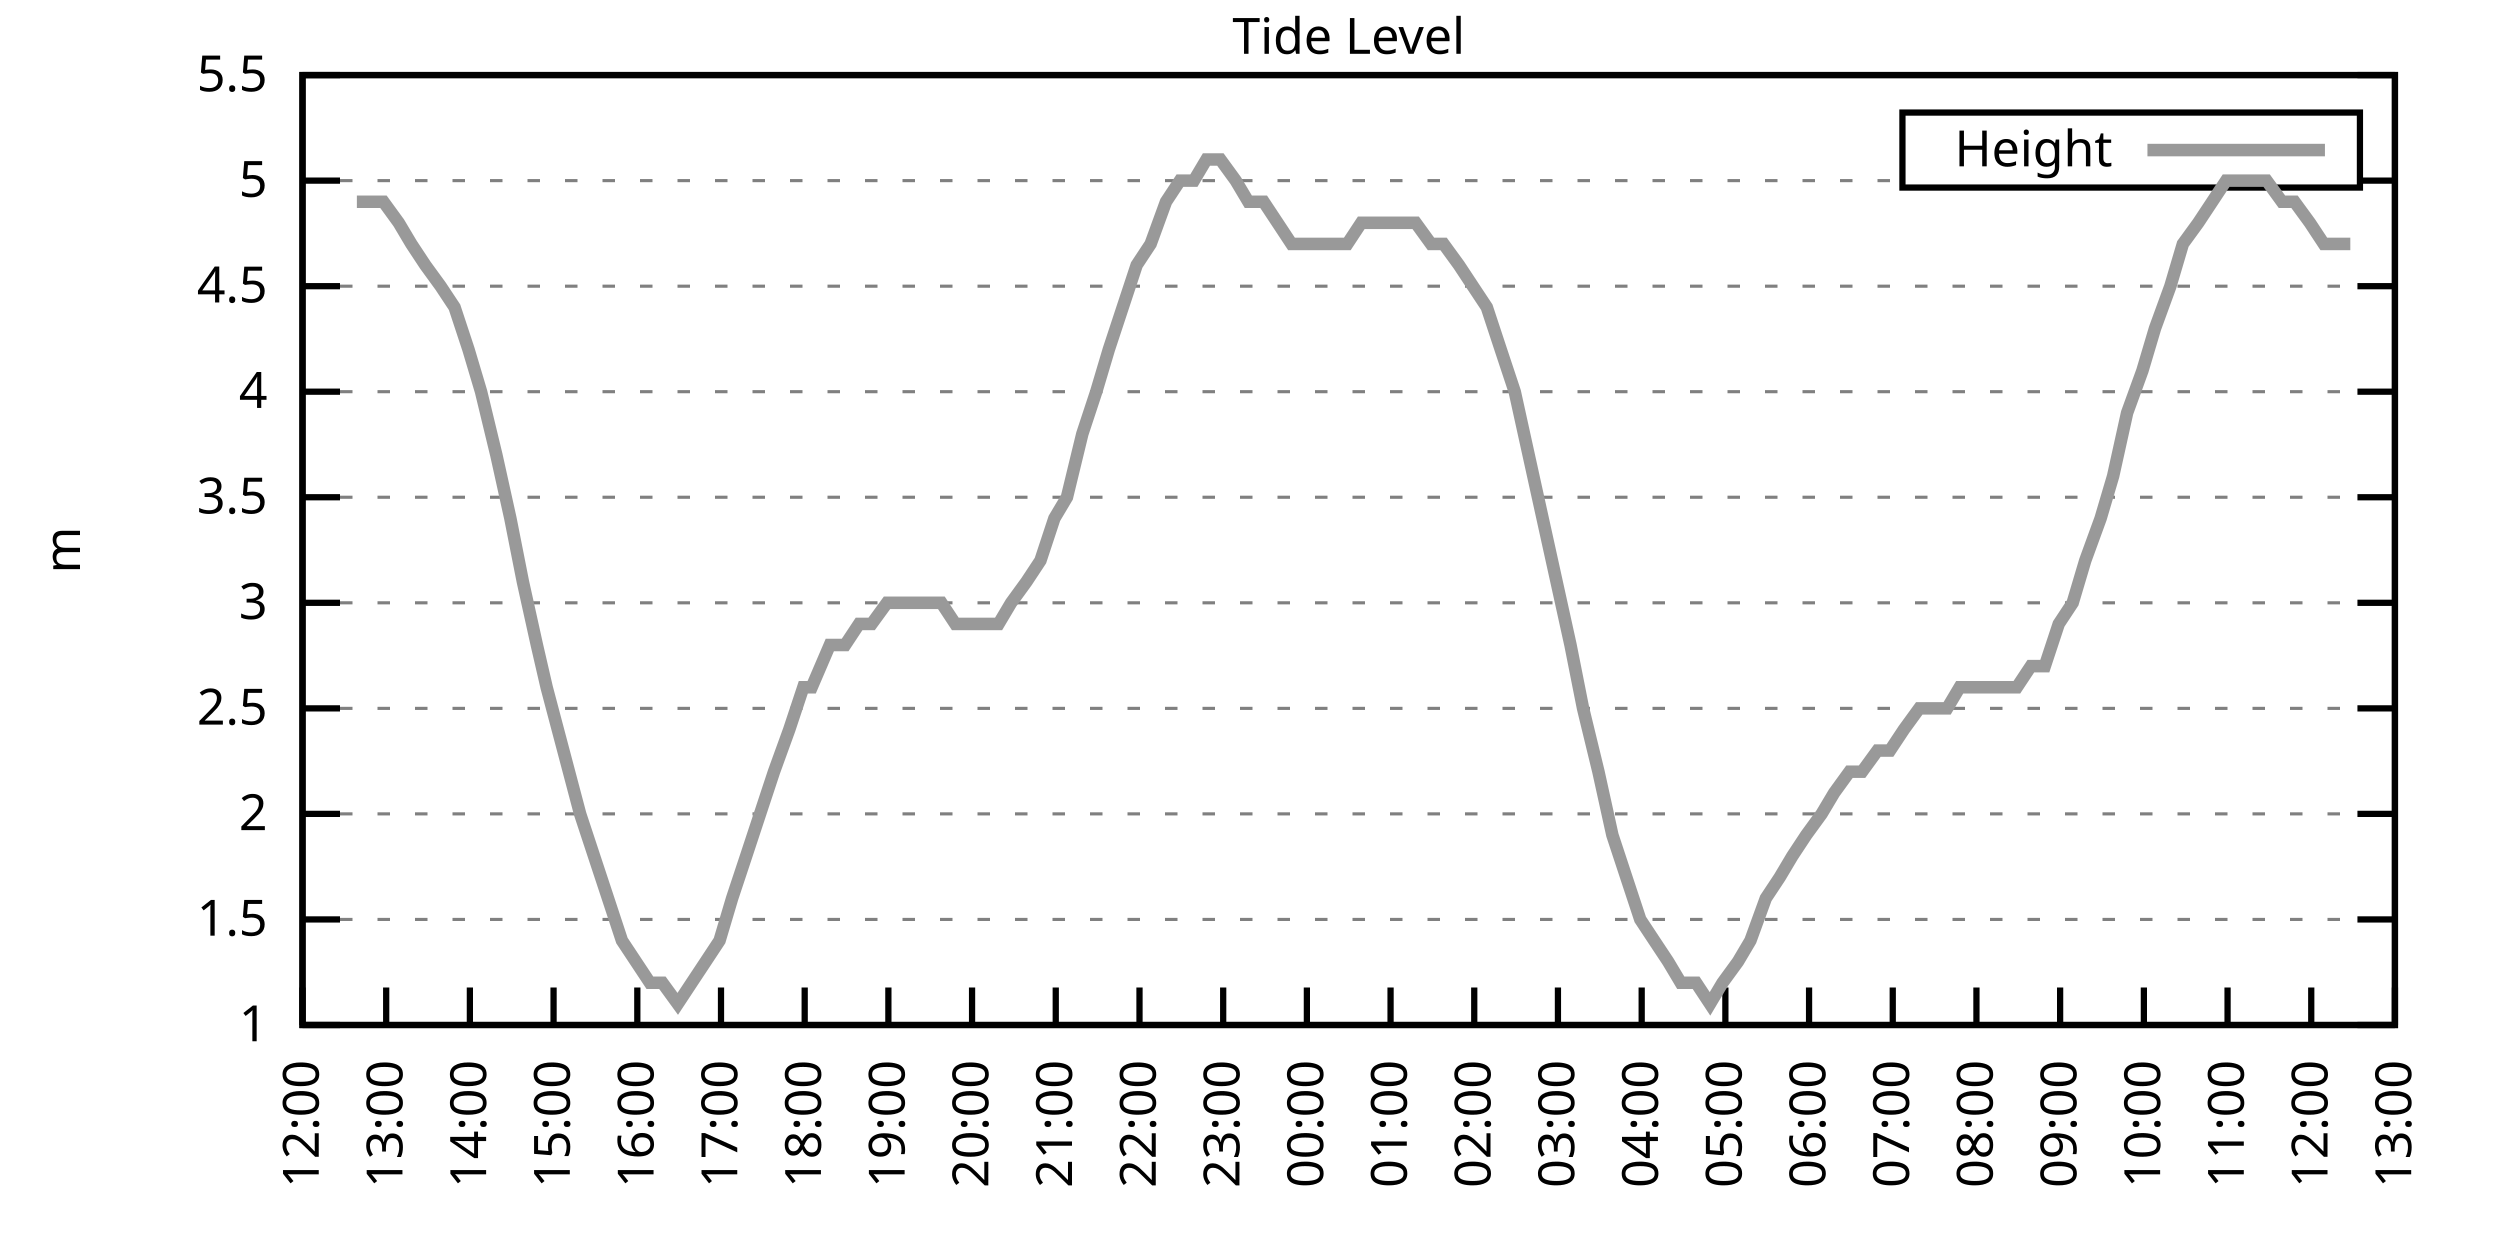
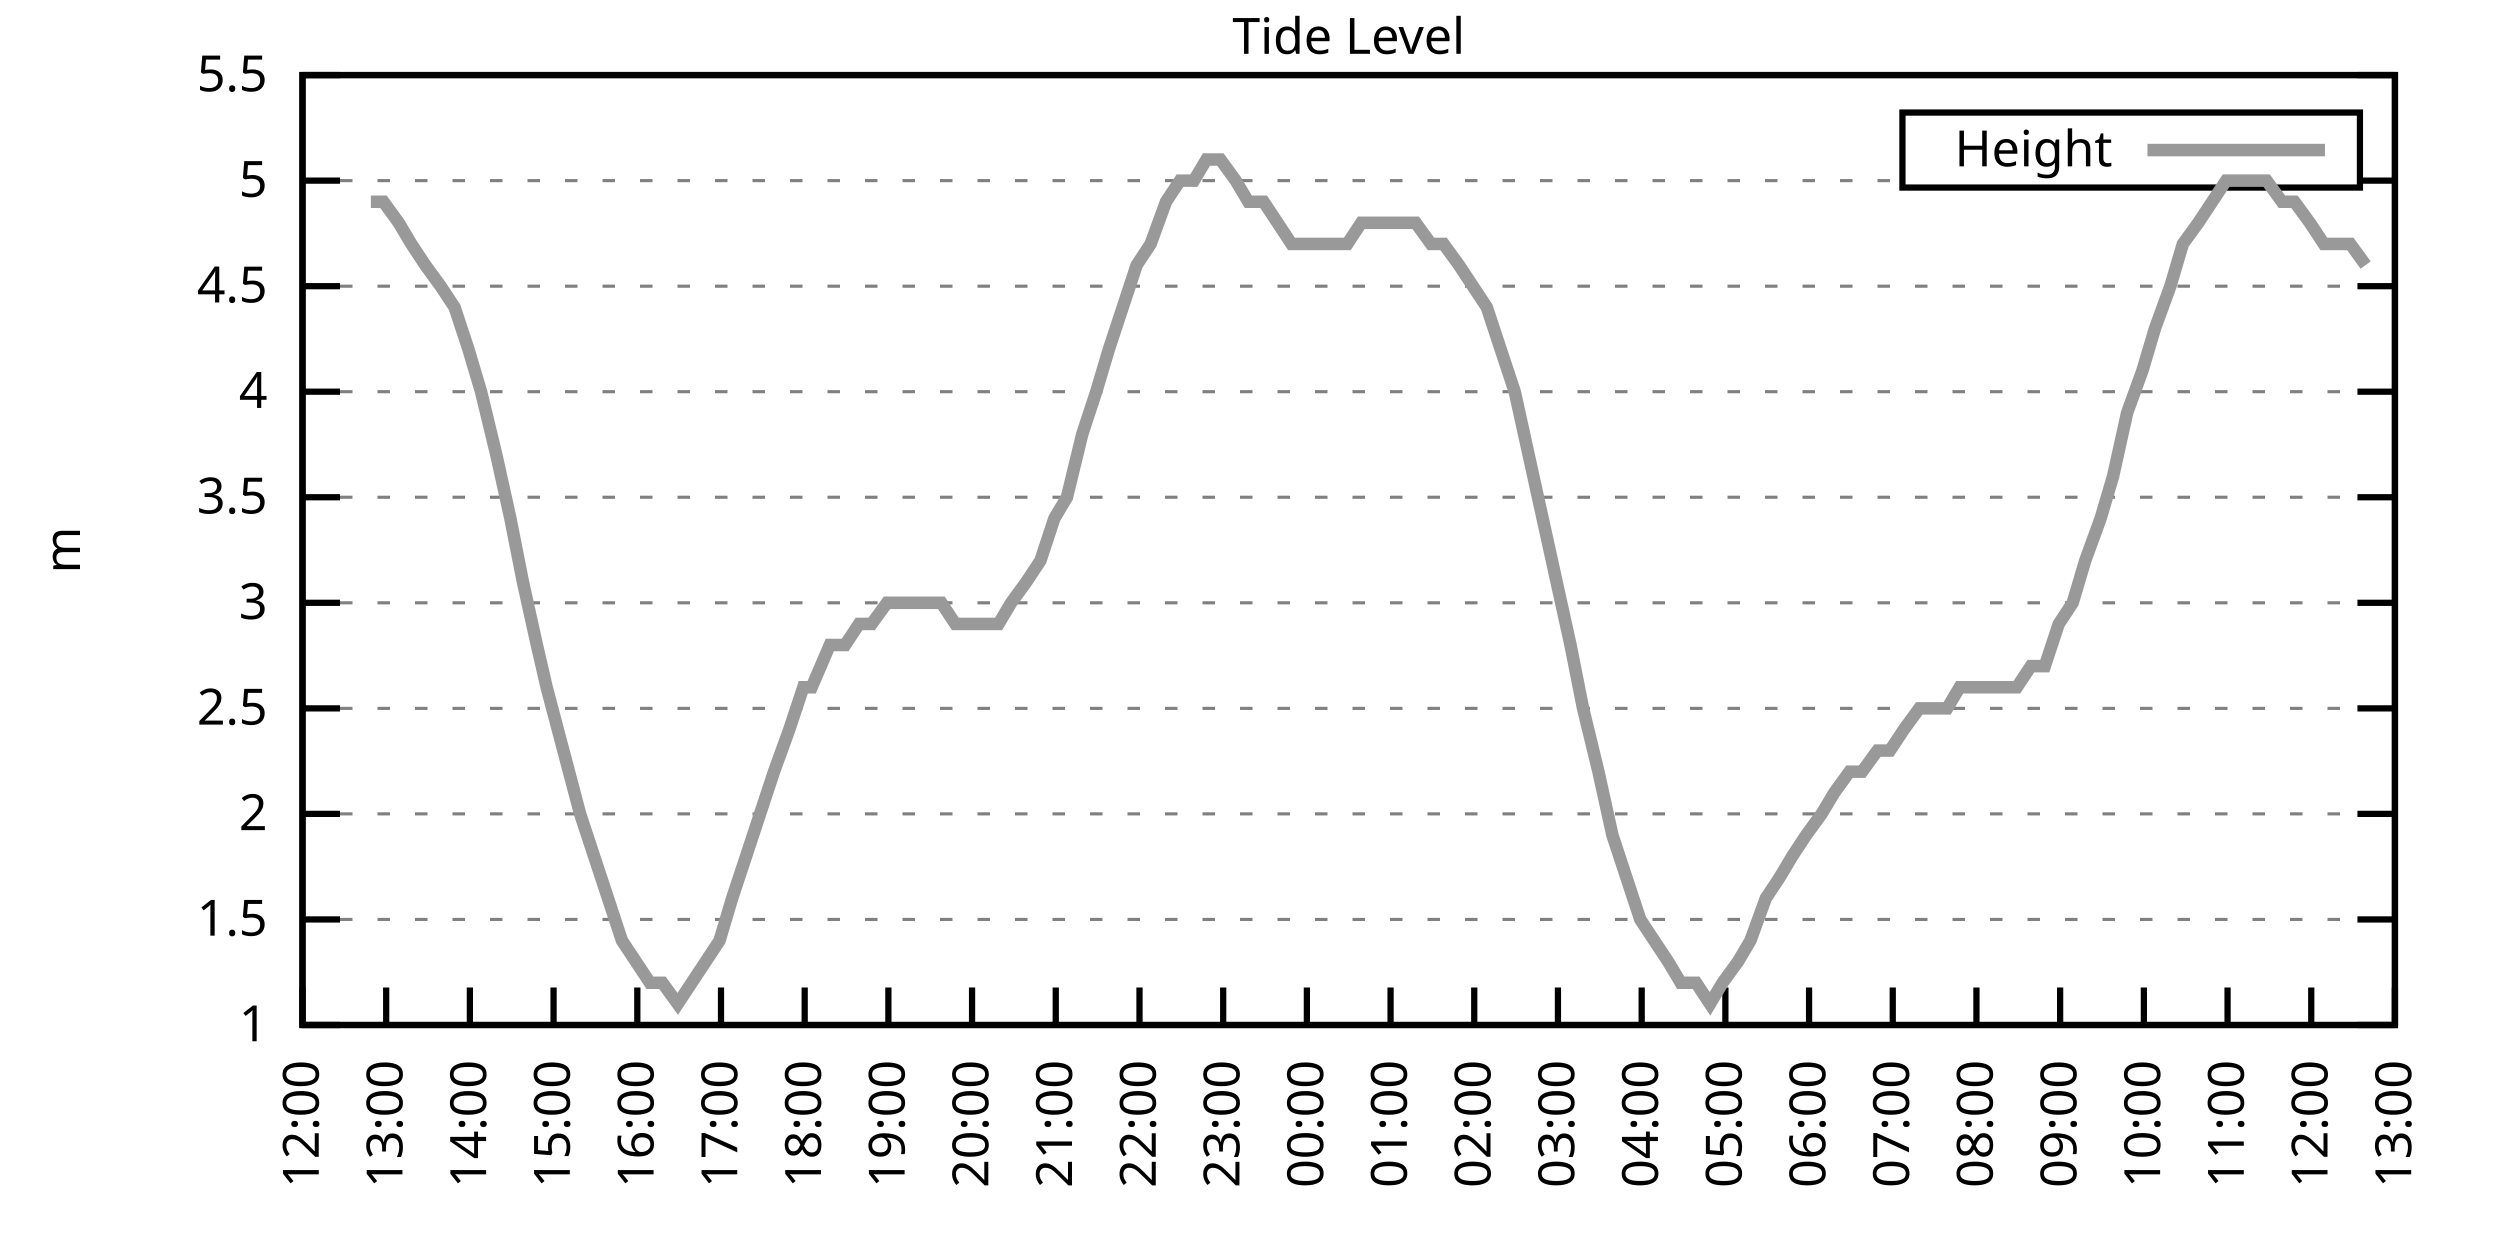
<svg xmlns="http://www.w3.org/2000/svg" xmlns:xlink="http://www.w3.org/1999/xlink" width="400" height="200" viewBox="0 0 400 200">
  <g id="gnuplot_canvas">
    <rect x="0" y="0" width="400" height="200" fill="none" />
    <defs>
      <circle id="gpDot" r="0.5" stroke-width="0.5" stroke="currentColor" />
      <path id="gpPt0" stroke-width="0.333" stroke="currentColor" d="M-1,0 h2 M0,-1 v2" />
      <path id="gpPt1" stroke-width="0.333" stroke="currentColor" d="M-1,-1 L1,1 M1,-1 L-1,1" />
      <path id="gpPt2" stroke-width="0.333" stroke="currentColor" d="M-1,0 L1,0 M0,-1 L0,1 M-1,-1 L1,1 M-1,1 L1,-1" />
      <rect id="gpPt3" stroke-width="0.333" stroke="currentColor" x="-1" y="-1" width="2" height="2" />
      <rect id="gpPt4" stroke-width="0.333" stroke="currentColor" fill="currentColor" x="-1" y="-1" width="2" height="2" />
      <circle id="gpPt5" stroke-width="0.333" stroke="currentColor" cx="0" cy="0" r="1" />
      <use xlink:href="#gpPt5" id="gpPt6" fill="currentColor" stroke="none" />
      <path id="gpPt7" stroke-width="0.333" stroke="currentColor" d="M0,-1.33 L-1.33,0.67 L1.33,0.67 z" />
      <use xlink:href="#gpPt7" id="gpPt8" fill="currentColor" stroke="none" />
      <use xlink:href="#gpPt7" id="gpPt9" stroke="currentColor" transform="rotate(180)" />
      <use xlink:href="#gpPt9" id="gpPt10" fill="currentColor" stroke="none" />
      <use xlink:href="#gpPt3" id="gpPt11" stroke="currentColor" transform="rotate(45)" />
      <use xlink:href="#gpPt11" id="gpPt12" fill="currentColor" stroke="none" />
      <path id="gpPt13" stroke-width="0.333" stroke="currentColor" d="M0,1.330 L1.265,0.411 L0.782,-1.067 L-0.782,-1.076 L-1.265,0.411 z" />
      <use xlink:href="#gpPt13" id="gpPt14" fill="currentColor" stroke="none" />
      <filter id="textbox" filterUnits="objectBoundingBox" x="0" y="0" height="1" width="1">
        <feFlood flood-color="white" flood-opacity="1" result="bgnd" />
        <feComposite in="SourceGraphic" in2="bgnd" operator="atop" />
      </filter>
      <filter id="greybox" filterUnits="objectBoundingBox" x="0" y="0" height="1" width="1">
        <feFlood flood-color="lightgrey" flood-opacity="1" result="grey" />
        <feComposite in="SourceGraphic" in2="grey" operator="atop" />
      </filter>
    </defs>
    <g fill="none" color="white" stroke="currentColor" stroke-width="1.00" stroke-linecap="butt" stroke-linejoin="miter">
</g>
    <g fill="none" color="black" stroke="currentColor" stroke-width="1.00" stroke-linecap="butt" stroke-linejoin="miter">
      <g stroke="none" shape-rendering="crispEdges">
        <polygon fill="rgb(255, 255, 255)" points="48.40,164.00 383.18,164.00 383.18,12.02 48.40,12.02 " />
      </g>
    </g>
    <g fill="none" color="black" stroke="currentColor" stroke-width="1.00" stroke-linecap="butt" stroke-linejoin="miter">
</g>
    <g fill="none" color="black" stroke="black" stroke-width="0.50" stroke-linecap="butt" stroke-linejoin="miter">
</g>
    <g fill="none" color="gray" stroke="currentColor" stroke-width="0.50" stroke-linecap="butt" stroke-linejoin="miter">
      <path stroke="gray" stroke-dasharray="2,4" class="gridline" d="M48.40,164.00 L383.19,164.00  " />
    </g>
    <g fill="none" color="gray" stroke="gray" stroke-width="1.00" stroke-linecap="butt" stroke-linejoin="miter">
</g>
    <g fill="none" color="black" stroke="currentColor" stroke-width="1.00" stroke-linecap="butt" stroke-linejoin="miter">
      <path stroke="black" d="M48.40,164.00 L54.40,164.00 M383.19,164.00 L377.19,164.00  " />
      <g transform="translate(42.80,166.60)" stroke="none" fill="black" font-family="Sans" font-size="8.00" text-anchor="end">
        <text>
          <tspan font-family="Sans"> 1</tspan>
        </text>
      </g>
    </g>
    <g fill="none" color="black" stroke="currentColor" stroke-width="1.00" stroke-linecap="butt" stroke-linejoin="miter">
</g>
    <g fill="none" color="black" stroke="black" stroke-width="0.50" stroke-linecap="butt" stroke-linejoin="miter">
</g>
    <g fill="none" color="gray" stroke="currentColor" stroke-width="0.50" stroke-linecap="butt" stroke-linejoin="miter">
      <path stroke="gray" stroke-dasharray="2,4" class="gridline" d="M48.40,147.11 L383.19,147.11  " />
    </g>
    <g fill="none" color="gray" stroke="gray" stroke-width="1.00" stroke-linecap="butt" stroke-linejoin="miter">
</g>
    <g fill="none" color="black" stroke="currentColor" stroke-width="1.00" stroke-linecap="butt" stroke-linejoin="miter">
      <path stroke="black" d="M48.40,147.11 L54.40,147.11 M383.19,147.11 L377.19,147.11  " />
      <g transform="translate(42.80,149.71)" stroke="none" fill="black" font-family="Sans" font-size="8.00" text-anchor="end">
        <text>
          <tspan font-family="Sans"> 1.5</tspan>
        </text>
      </g>
    </g>
    <g fill="none" color="black" stroke="currentColor" stroke-width="1.00" stroke-linecap="butt" stroke-linejoin="miter">
</g>
    <g fill="none" color="black" stroke="black" stroke-width="0.50" stroke-linecap="butt" stroke-linejoin="miter">
</g>
    <g fill="none" color="gray" stroke="currentColor" stroke-width="0.50" stroke-linecap="butt" stroke-linejoin="miter">
      <path stroke="gray" stroke-dasharray="2,4" class="gridline" d="M48.40,130.22 L383.19,130.22  " />
    </g>
    <g fill="none" color="gray" stroke="gray" stroke-width="1.00" stroke-linecap="butt" stroke-linejoin="miter">
</g>
    <g fill="none" color="black" stroke="currentColor" stroke-width="1.00" stroke-linecap="butt" stroke-linejoin="miter">
      <path stroke="black" d="M48.40,130.22 L54.40,130.22 M383.19,130.22 L377.19,130.22  " />
      <g transform="translate(42.80,132.82)" stroke="none" fill="black" font-family="Sans" font-size="8.00" text-anchor="end">
        <text>
          <tspan font-family="Sans"> 2</tspan>
        </text>
      </g>
    </g>
    <g fill="none" color="black" stroke="currentColor" stroke-width="1.00" stroke-linecap="butt" stroke-linejoin="miter">
</g>
    <g fill="none" color="black" stroke="black" stroke-width="0.50" stroke-linecap="butt" stroke-linejoin="miter">
</g>
    <g fill="none" color="gray" stroke="currentColor" stroke-width="0.50" stroke-linecap="butt" stroke-linejoin="miter">
      <path stroke="gray" stroke-dasharray="2,4" class="gridline" d="M48.40,113.34 L383.19,113.34  " />
    </g>
    <g fill="none" color="gray" stroke="gray" stroke-width="1.00" stroke-linecap="butt" stroke-linejoin="miter">
</g>
    <g fill="none" color="black" stroke="currentColor" stroke-width="1.00" stroke-linecap="butt" stroke-linejoin="miter">
      <path stroke="black" d="M48.40,113.34 L54.40,113.34 M383.19,113.34 L377.19,113.34  " />
      <g transform="translate(42.80,115.94)" stroke="none" fill="black" font-family="Sans" font-size="8.00" text-anchor="end">
        <text>
          <tspan font-family="Sans"> 2.5</tspan>
        </text>
      </g>
    </g>
    <g fill="none" color="black" stroke="currentColor" stroke-width="1.00" stroke-linecap="butt" stroke-linejoin="miter">
</g>
    <g fill="none" color="black" stroke="black" stroke-width="0.50" stroke-linecap="butt" stroke-linejoin="miter">
</g>
    <g fill="none" color="gray" stroke="currentColor" stroke-width="0.50" stroke-linecap="butt" stroke-linejoin="miter">
      <path stroke="gray" stroke-dasharray="2,4" class="gridline" d="M48.40,96.45 L383.19,96.45  " />
    </g>
    <g fill="none" color="gray" stroke="gray" stroke-width="1.00" stroke-linecap="butt" stroke-linejoin="miter">
</g>
    <g fill="none" color="black" stroke="currentColor" stroke-width="1.00" stroke-linecap="butt" stroke-linejoin="miter">
      <path stroke="black" d="M48.40,96.45 L54.40,96.45 M383.19,96.45 L377.19,96.45  " />
      <g transform="translate(42.80,99.05)" stroke="none" fill="black" font-family="Sans" font-size="8.00" text-anchor="end">
        <text>
          <tspan font-family="Sans"> 3</tspan>
        </text>
      </g>
    </g>
    <g fill="none" color="black" stroke="currentColor" stroke-width="1.00" stroke-linecap="butt" stroke-linejoin="miter">
</g>
    <g fill="none" color="black" stroke="black" stroke-width="0.50" stroke-linecap="butt" stroke-linejoin="miter">
</g>
    <g fill="none" color="gray" stroke="currentColor" stroke-width="0.50" stroke-linecap="butt" stroke-linejoin="miter">
      <path stroke="gray" stroke-dasharray="2,4" class="gridline" d="M48.40,79.56 L383.19,79.56  " />
    </g>
    <g fill="none" color="gray" stroke="gray" stroke-width="1.00" stroke-linecap="butt" stroke-linejoin="miter">
</g>
    <g fill="none" color="black" stroke="currentColor" stroke-width="1.00" stroke-linecap="butt" stroke-linejoin="miter">
      <path stroke="black" d="M48.40,79.56 L54.40,79.56 M383.19,79.56 L377.19,79.56  " />
      <g transform="translate(42.80,82.16)" stroke="none" fill="black" font-family="Sans" font-size="8.00" text-anchor="end">
        <text>
          <tspan font-family="Sans"> 3.5</tspan>
        </text>
      </g>
    </g>
    <g fill="none" color="black" stroke="currentColor" stroke-width="1.00" stroke-linecap="butt" stroke-linejoin="miter">
</g>
    <g fill="none" color="black" stroke="black" stroke-width="0.50" stroke-linecap="butt" stroke-linejoin="miter">
</g>
    <g fill="none" color="gray" stroke="currentColor" stroke-width="0.50" stroke-linecap="butt" stroke-linejoin="miter">
      <path stroke="gray" stroke-dasharray="2,4" class="gridline" d="M48.40,62.67 L383.19,62.67  " />
    </g>
    <g fill="none" color="gray" stroke="gray" stroke-width="1.00" stroke-linecap="butt" stroke-linejoin="miter">
</g>
    <g fill="none" color="black" stroke="currentColor" stroke-width="1.00" stroke-linecap="butt" stroke-linejoin="miter">
      <path stroke="black" d="M48.40,62.67 L54.40,62.67 M383.19,62.67 L377.19,62.67  " />
      <g transform="translate(42.80,65.27)" stroke="none" fill="black" font-family="Sans" font-size="8.00" text-anchor="end">
        <text>
          <tspan font-family="Sans"> 4</tspan>
        </text>
      </g>
    </g>
    <g fill="none" color="black" stroke="currentColor" stroke-width="1.00" stroke-linecap="butt" stroke-linejoin="miter">
</g>
    <g fill="none" color="black" stroke="black" stroke-width="0.50" stroke-linecap="butt" stroke-linejoin="miter">
</g>
    <g fill="none" color="gray" stroke="currentColor" stroke-width="0.50" stroke-linecap="butt" stroke-linejoin="miter">
      <path stroke="gray" stroke-dasharray="2,4" class="gridline" d="M48.40,45.79 L383.19,45.79  " />
    </g>
    <g fill="none" color="gray" stroke="gray" stroke-width="1.00" stroke-linecap="butt" stroke-linejoin="miter">
</g>
    <g fill="none" color="black" stroke="currentColor" stroke-width="1.00" stroke-linecap="butt" stroke-linejoin="miter">
      <path stroke="black" d="M48.40,45.79 L54.40,45.79 M383.19,45.79 L377.19,45.79  " />
      <g transform="translate(42.80,48.39)" stroke="none" fill="black" font-family="Sans" font-size="8.00" text-anchor="end">
        <text>
          <tspan font-family="Sans"> 4.5</tspan>
        </text>
      </g>
    </g>
    <g fill="none" color="black" stroke="currentColor" stroke-width="1.00" stroke-linecap="butt" stroke-linejoin="miter">
</g>
    <g fill="none" color="black" stroke="black" stroke-width="0.50" stroke-linecap="butt" stroke-linejoin="miter">
</g>
    <g fill="none" color="gray" stroke="currentColor" stroke-width="0.50" stroke-linecap="butt" stroke-linejoin="miter">
      <path stroke="gray" stroke-dasharray="2,4" class="gridline" d="M48.40,28.90 L304.39,28.90 M377.59,28.90 L383.19,28.90  " />
    </g>
    <g fill="none" color="gray" stroke="gray" stroke-width="1.00" stroke-linecap="butt" stroke-linejoin="miter">
</g>
    <g fill="none" color="black" stroke="currentColor" stroke-width="1.00" stroke-linecap="butt" stroke-linejoin="miter">
      <path stroke="black" d="M48.40,28.90 L54.40,28.90 M383.19,28.90 L377.19,28.90  " />
      <g transform="translate(42.80,31.50)" stroke="none" fill="black" font-family="Sans" font-size="8.00" text-anchor="end">
        <text>
          <tspan font-family="Sans"> 5</tspan>
        </text>
      </g>
    </g>
    <g fill="none" color="black" stroke="currentColor" stroke-width="1.00" stroke-linecap="butt" stroke-linejoin="miter">
</g>
    <g fill="none" color="black" stroke="black" stroke-width="0.50" stroke-linecap="butt" stroke-linejoin="miter">
</g>
    <g fill="none" color="gray" stroke="currentColor" stroke-width="0.50" stroke-linecap="butt" stroke-linejoin="miter">
      <path stroke="gray" stroke-dasharray="2,4" class="gridline" d="M48.40,12.01 L383.19,12.01  " />
    </g>
    <g fill="none" color="gray" stroke="gray" stroke-width="1.00" stroke-linecap="butt" stroke-linejoin="miter">
</g>
    <g fill="none" color="black" stroke="currentColor" stroke-width="1.00" stroke-linecap="butt" stroke-linejoin="miter">
      <path stroke="black" d="M48.40,12.01 L54.40,12.01 M383.19,12.01 L377.19,12.01  " />
      <g transform="translate(42.80,14.61)" stroke="none" fill="black" font-family="Sans" font-size="8.00" text-anchor="end">
        <text>
          <tspan font-family="Sans"> 5.5</tspan>
        </text>
      </g>
    </g>
    <g fill="none" color="black" stroke="currentColor" stroke-width="1.00" stroke-linecap="butt" stroke-linejoin="miter">
      <path stroke="black" d="M48.40,164.00 L48.40,158.00  " />
      <g transform="translate(51.00,169.60) rotate(270.00)" stroke="none" fill="black" font-family="Sans" font-size="8.00" text-anchor="end">
        <text>
          <tspan font-family="Sans">12:00</tspan>
        </text>
      </g>
    </g>
    <g fill="none" color="black" stroke="currentColor" stroke-width="1.00" stroke-linecap="butt" stroke-linejoin="miter">
      <path stroke="black" d="M61.79,164.00 L61.79,158.00  " />
      <g transform="translate(64.39,169.60) rotate(270.00)" stroke="none" fill="black" font-family="Sans" font-size="8.00" text-anchor="end">
        <text>
          <tspan font-family="Sans">13:00</tspan>
        </text>
      </g>
    </g>
    <g fill="none" color="black" stroke="currentColor" stroke-width="1.00" stroke-linecap="butt" stroke-linejoin="miter">
      <path stroke="black" d="M75.18,164.00 L75.18,158.00  " />
      <g transform="translate(77.78,169.60) rotate(270.00)" stroke="none" fill="black" font-family="Sans" font-size="8.00" text-anchor="end">
        <text>
          <tspan font-family="Sans">14:00</tspan>
        </text>
      </g>
    </g>
    <g fill="none" color="black" stroke="currentColor" stroke-width="1.00" stroke-linecap="butt" stroke-linejoin="miter">
      <path stroke="black" d="M88.57,164.00 L88.57,158.00  " />
      <g transform="translate(91.17,169.60) rotate(270.00)" stroke="none" fill="black" font-family="Sans" font-size="8.00" text-anchor="end">
        <text>
          <tspan font-family="Sans">15:00</tspan>
        </text>
      </g>
    </g>
    <g fill="none" color="black" stroke="currentColor" stroke-width="1.00" stroke-linecap="butt" stroke-linejoin="miter">
      <path stroke="black" d="M101.97,164.00 L101.97,158.00  " />
      <g transform="translate(104.57,169.60) rotate(270.00)" stroke="none" fill="black" font-family="Sans" font-size="8.00" text-anchor="end">
        <text>
          <tspan font-family="Sans">16:00</tspan>
        </text>
      </g>
    </g>
    <g fill="none" color="black" stroke="currentColor" stroke-width="1.00" stroke-linecap="butt" stroke-linejoin="miter">
      <path stroke="black" d="M115.36,164.00 L115.36,158.00  " />
      <g transform="translate(117.96,169.60) rotate(270.00)" stroke="none" fill="black" font-family="Sans" font-size="8.00" text-anchor="end">
        <text>
          <tspan font-family="Sans">17:00</tspan>
        </text>
      </g>
    </g>
    <g fill="none" color="black" stroke="currentColor" stroke-width="1.00" stroke-linecap="butt" stroke-linejoin="miter">
      <path stroke="black" d="M128.75,164.00 L128.75,158.00  " />
      <g transform="translate(131.35,169.60) rotate(270.00)" stroke="none" fill="black" font-family="Sans" font-size="8.00" text-anchor="end">
        <text>
          <tspan font-family="Sans">18:00</tspan>
        </text>
      </g>
    </g>
    <g fill="none" color="black" stroke="currentColor" stroke-width="1.00" stroke-linecap="butt" stroke-linejoin="miter">
      <path stroke="black" d="M142.14,164.00 L142.14,158.00  " />
      <g transform="translate(144.74,169.60) rotate(270.00)" stroke="none" fill="black" font-family="Sans" font-size="8.00" text-anchor="end">
        <text>
          <tspan font-family="Sans">19:00</tspan>
        </text>
      </g>
    </g>
    <g fill="none" color="black" stroke="currentColor" stroke-width="1.00" stroke-linecap="butt" stroke-linejoin="miter">
      <path stroke="black" d="M155.53,164.00 L155.53,158.00  " />
      <g transform="translate(158.13,169.60) rotate(270.00)" stroke="none" fill="black" font-family="Sans" font-size="8.00" text-anchor="end">
        <text>
          <tspan font-family="Sans">20:00</tspan>
        </text>
      </g>
    </g>
    <g fill="none" color="black" stroke="currentColor" stroke-width="1.00" stroke-linecap="butt" stroke-linejoin="miter">
      <path stroke="black" d="M168.92,164.00 L168.92,158.00  " />
      <g transform="translate(171.52,169.60) rotate(270.00)" stroke="none" fill="black" font-family="Sans" font-size="8.00" text-anchor="end">
        <text>
          <tspan font-family="Sans">21:00</tspan>
        </text>
      </g>
    </g>
    <g fill="none" color="black" stroke="currentColor" stroke-width="1.00" stroke-linecap="butt" stroke-linejoin="miter">
      <path stroke="black" d="M182.32,164.00 L182.32,158.00  " />
      <g transform="translate(184.92,169.60) rotate(270.00)" stroke="none" fill="black" font-family="Sans" font-size="8.00" text-anchor="end">
        <text>
          <tspan font-family="Sans">22:00</tspan>
        </text>
      </g>
    </g>
    <g fill="none" color="black" stroke="currentColor" stroke-width="1.00" stroke-linecap="butt" stroke-linejoin="miter">
      <path stroke="black" d="M195.71,164.00 L195.71,158.00  " />
      <g transform="translate(198.31,169.60) rotate(270.00)" stroke="none" fill="black" font-family="Sans" font-size="8.00" text-anchor="end">
        <text>
          <tspan font-family="Sans">23:00</tspan>
        </text>
      </g>
    </g>
    <g fill="none" color="black" stroke="currentColor" stroke-width="1.00" stroke-linecap="butt" stroke-linejoin="miter">
      <path stroke="black" d="M209.10,164.00 L209.10,158.00  " />
      <g transform="translate(211.70,169.60) rotate(270.00)" stroke="none" fill="black" font-family="Sans" font-size="8.00" text-anchor="end">
        <text>
          <tspan font-family="Sans">00:00</tspan>
        </text>
      </g>
    </g>
    <g fill="none" color="black" stroke="currentColor" stroke-width="1.00" stroke-linecap="butt" stroke-linejoin="miter">
      <path stroke="black" d="M222.49,164.00 L222.49,158.00  " />
      <g transform="translate(225.09,169.60) rotate(270.00)" stroke="none" fill="black" font-family="Sans" font-size="8.00" text-anchor="end">
        <text>
          <tspan font-family="Sans">01:00</tspan>
        </text>
      </g>
    </g>
    <g fill="none" color="black" stroke="currentColor" stroke-width="1.00" stroke-linecap="butt" stroke-linejoin="miter">
      <path stroke="black" d="M235.88,164.00 L235.88,158.00  " />
      <g transform="translate(238.48,169.60) rotate(270.00)" stroke="none" fill="black" font-family="Sans" font-size="8.00" text-anchor="end">
        <text>
          <tspan font-family="Sans">02:00</tspan>
        </text>
      </g>
    </g>
    <g fill="none" color="black" stroke="currentColor" stroke-width="1.00" stroke-linecap="butt" stroke-linejoin="miter">
      <path stroke="black" d="M249.27,164.00 L249.27,158.00  " />
      <g transform="translate(251.87,169.60) rotate(270.00)" stroke="none" fill="black" font-family="Sans" font-size="8.00" text-anchor="end">
        <text>
          <tspan font-family="Sans">03:00</tspan>
        </text>
      </g>
    </g>
    <g fill="none" color="black" stroke="currentColor" stroke-width="1.00" stroke-linecap="butt" stroke-linejoin="miter">
      <path stroke="black" d="M262.67,164.00 L262.67,158.00  " />
      <g transform="translate(265.27,169.60) rotate(270.00)" stroke="none" fill="black" font-family="Sans" font-size="8.00" text-anchor="end">
        <text>
          <tspan font-family="Sans">04:00</tspan>
        </text>
      </g>
    </g>
    <g fill="none" color="black" stroke="currentColor" stroke-width="1.00" stroke-linecap="butt" stroke-linejoin="miter">
      <path stroke="black" d="M276.06,164.00 L276.06,158.00  " />
      <g transform="translate(278.66,169.60) rotate(270.00)" stroke="none" fill="black" font-family="Sans" font-size="8.00" text-anchor="end">
        <text>
          <tspan font-family="Sans">05:00</tspan>
        </text>
      </g>
    </g>
    <g fill="none" color="black" stroke="currentColor" stroke-width="1.00" stroke-linecap="butt" stroke-linejoin="miter">
      <path stroke="black" d="M289.45,164.00 L289.45,158.00  " />
      <g transform="translate(292.05,169.60) rotate(270.00)" stroke="none" fill="black" font-family="Sans" font-size="8.00" text-anchor="end">
        <text>
          <tspan font-family="Sans">06:00</tspan>
        </text>
      </g>
    </g>
    <g fill="none" color="black" stroke="currentColor" stroke-width="1.00" stroke-linecap="butt" stroke-linejoin="miter">
      <path stroke="black" d="M302.84,164.00 L302.84,158.00  " />
      <g transform="translate(305.44,169.60) rotate(270.00)" stroke="none" fill="black" font-family="Sans" font-size="8.00" text-anchor="end">
        <text>
          <tspan font-family="Sans">07:00</tspan>
        </text>
      </g>
    </g>
    <g fill="none" color="black" stroke="currentColor" stroke-width="1.00" stroke-linecap="butt" stroke-linejoin="miter">
      <path stroke="black" d="M316.23,164.00 L316.23,158.00  " />
      <g transform="translate(318.83,169.60) rotate(270.00)" stroke="none" fill="black" font-family="Sans" font-size="8.00" text-anchor="end">
        <text>
          <tspan font-family="Sans">08:00</tspan>
        </text>
      </g>
    </g>
    <g fill="none" color="black" stroke="currentColor" stroke-width="1.00" stroke-linecap="butt" stroke-linejoin="miter">
      <path stroke="black" d="M329.62,164.00 L329.62,158.00  " />
      <g transform="translate(332.22,169.60) rotate(270.00)" stroke="none" fill="black" font-family="Sans" font-size="8.00" text-anchor="end">
        <text>
          <tspan font-family="Sans">09:00</tspan>
        </text>
      </g>
    </g>
    <g fill="none" color="black" stroke="currentColor" stroke-width="1.00" stroke-linecap="butt" stroke-linejoin="miter">
      <path stroke="black" d="M343.02,164.00 L343.02,158.00  " />
      <g transform="translate(345.62,169.60) rotate(270.00)" stroke="none" fill="black" font-family="Sans" font-size="8.00" text-anchor="end">
        <text>
          <tspan font-family="Sans">10:00</tspan>
        </text>
      </g>
    </g>
    <g fill="none" color="black" stroke="currentColor" stroke-width="1.00" stroke-linecap="butt" stroke-linejoin="miter">
      <path stroke="black" d="M356.41,164.00 L356.41,158.00  " />
      <g transform="translate(359.01,169.60) rotate(270.00)" stroke="none" fill="black" font-family="Sans" font-size="8.00" text-anchor="end">
        <text>
          <tspan font-family="Sans">11:00</tspan>
        </text>
      </g>
    </g>
    <g fill="none" color="black" stroke="currentColor" stroke-width="1.00" stroke-linecap="butt" stroke-linejoin="miter">
      <path stroke="black" d="M369.80,164.00 L369.80,158.00  " />
      <g transform="translate(372.40,169.60) rotate(270.00)" stroke="none" fill="black" font-family="Sans" font-size="8.00" text-anchor="end">
        <text>
          <tspan font-family="Sans">12:00</tspan>
        </text>
      </g>
    </g>
    <g fill="none" color="black" stroke="currentColor" stroke-width="1.00" stroke-linecap="butt" stroke-linejoin="miter">
      <path stroke="black" d="M383.19,164.00 L383.19,158.00  " />
      <g transform="translate(385.79,169.60) rotate(270.00)" stroke="none" fill="black" font-family="Sans" font-size="8.00" text-anchor="end">
        <text>
          <tspan font-family="Sans">13:00</tspan>
        </text>
      </g>
    </g>
    <g fill="none" color="black" stroke="currentColor" stroke-width="1.00" stroke-linecap="butt" stroke-linejoin="miter">
</g>
    <g fill="none" color="black" stroke="currentColor" stroke-width="1.00" stroke-linecap="butt" stroke-linejoin="miter">
      <path stroke="black" d="M48.40,12.01 L48.40,164.00 L383.19,164.00 L383.19,12.01 L48.40,12.01 Z  " />
    </g>
    <g fill="none" color="black" stroke="currentColor" stroke-width="1.00" stroke-linecap="butt" stroke-linejoin="miter">
</g>
    <g fill="none" color="black" stroke="currentColor" stroke-width="1.00" stroke-linecap="butt" stroke-linejoin="miter">
      <path stroke="black" d="M304.39,30.01 L304.39,18.01 L377.59,18.01 L377.59,30.01 L304.39,30.01 Z  " />
    </g>
    <g id="Tide_level_plot_1">
      <g fill="none" color="white" stroke="black" stroke-width="2.00" stroke-linecap="butt" stroke-linejoin="miter">
</g>
      <g fill="none" color="black" stroke="currentColor" stroke-width="2.00" stroke-linecap="butt" stroke-linejoin="miter">
        <g transform="translate(337.99,26.61)" stroke="none" fill="black" font-family="Sans" font-size="8.00" text-anchor="end">
          <text>
            <tspan font-family="Sans">Height</tspan>
          </text>
        </g>
      </g>
      <g fill="none" color="black" stroke="currentColor" stroke-width="2.00" stroke-linecap="butt" stroke-linejoin="miter">
-         <path stroke="rgb(153, 153, 153)" d="M343.59,24.01 L371.99,24.01 M57.10,32.28 L59.34,32.28 L61.35,32.28 L63.80,35.65 L65.81,39.03 L68.04,42.41   L70.50,45.79 L72.73,49.16 L74.96,55.92 L76.97,62.67 L79.42,72.81 L81.66,82.94 L83.66,93.07 L85.90,103.20   L87.46,109.96 L90.14,120.09 L92.82,130.22 L95.05,136.98 L97.28,143.73 L99.51,150.49 L103.98,157.24 L105.98,157.24   L108.44,160.62 L110.67,157.24 L112.90,153.87 L115.13,150.49 L117.14,143.73 L119.38,136.98 L121.61,130.22 L123.84,123.47   L126.29,116.71 L128.53,109.96 L129.87,109.96 L132.77,103.20 L135.22,103.20 L137.45,99.83 L139.46,99.83 L141.92,96.45   L144.15,96.45 L146.16,96.45 L148.61,96.45 L150.62,96.45 L152.85,99.83 L155.09,99.83 L157.54,99.83 L159.77,99.83   L161.78,96.45 L164.24,93.07 L166.47,89.69 L168.70,82.94 L170.71,79.56 L173.17,69.43 L175.40,62.67 L177.41,55.92   L179.64,49.16 L181.87,42.41 L184.10,39.03 L186.56,32.28 L188.79,28.90 L191.02,28.90 L193.03,25.52 L195.26,25.52   L197.72,28.90 L199.73,32.28 L202.18,32.28 L204.41,35.65 L206.64,39.03 L208.88,39.03 L211.11,39.03 L213.34,39.03   L215.57,39.03 L217.80,35.65 L220.04,35.65 L222.04,35.65 L224.28,35.65 L226.51,35.65 L228.96,39.03 L230.97,39.03   L233.43,42.41 L235.66,45.79 L237.89,49.16 L240.12,55.92 L242.36,62.67 L244.59,72.81 L246.82,82.94 L249.05,93.07   L251.28,103.20 L253.29,113.34 L255.75,123.47 L257.98,133.60 L260.21,140.36 L262.44,147.11 L264.67,150.49 L266.91,153.87   L268.92,157.24 L271.37,157.24 L273.60,160.62 L275.61,157.24 L278.07,153.87 L280.07,150.49 L282.53,143.73 L284.76,140.36   L286.77,136.98 L289.00,133.60 L291.46,130.22 L293.47,126.85 L295.92,123.47 L297.93,123.47 L300.39,120.09 L302.39,120.09   L304.63,116.71 L307.08,113.34 L309.09,113.34 L311.54,113.34 L313.55,109.96 L316.01,109.96 L318.24,109.96 L320.25,109.96   L322.70,109.96 L324.94,106.58 L327.17,106.58 L329.40,99.83 L331.63,96.45 L333.64,89.69 L336.10,82.94 L338.10,76.18   L340.34,66.05 L342.79,59.30 L344.80,52.54 L347.26,45.79 L349.26,39.03 L351.72,35.65 L353.95,32.28 L356.18,28.90   L358.19,28.90 L360.65,28.90 L362.66,28.90 L365.11,32.28 L367.12,32.28 L369.58,35.65 L371.81,39.03 L373.82,39.03   L376.05,39.03  " />
+         <path stroke="rgb(153, 153, 153)" d="M343.59,24.01 L371.99,24.01 M59.34,32.28 L61.35,32.28 L63.80,35.65 L65.81,39.03 L68.04,42.41 L70.50,45.79   L72.73,49.16 L74.96,55.92 L76.97,62.67 L79.42,72.81 L81.66,82.94 L83.66,93.07 L85.90,103.20 L87.46,109.96   L90.14,120.09 L92.82,130.22 L95.05,136.98 L97.28,143.73 L99.51,150.49 L103.98,157.24 L105.98,157.24 L108.44,160.62   L110.67,157.24 L112.90,153.87 L115.13,150.49 L117.14,143.73 L119.38,136.98 L121.61,130.22 L123.84,123.47 L126.29,116.71   L128.53,109.96 L129.87,109.96 L132.77,103.20 L135.22,103.20 L137.45,99.83 L139.46,99.83 L141.92,96.45 L144.15,96.45   L146.16,96.45 L148.61,96.45 L150.62,96.45 L152.85,99.83 L155.09,99.83 L157.54,99.83 L159.77,99.83 L161.78,96.45   L164.24,93.07 L166.47,89.69 L168.70,82.94 L170.71,79.56 L173.17,69.43 L175.40,62.67 L177.41,55.92 L179.64,49.16   L181.87,42.41 L184.10,39.03 L186.56,32.28 L188.79,28.90 L191.02,28.90 L193.03,25.52 L195.26,25.52 L197.72,28.90   L199.73,32.28 L202.18,32.28 L204.41,35.65 L206.64,39.03 L208.88,39.03 L211.11,39.03 L213.34,39.03 L215.57,39.03   L217.80,35.65 L220.04,35.65 L222.04,35.65 L224.28,35.65 L226.51,35.65 L228.96,39.03 L230.97,39.03 L233.43,42.41   L235.66,45.79 L237.89,49.16 L240.12,55.92 L242.36,62.67 L244.59,72.81 L246.82,82.94 L249.05,93.07 L251.28,103.20   L253.29,113.34 L255.75,123.47 L257.98,133.60 L260.21,140.36 L262.44,147.11 L264.67,150.49 L266.91,153.87 L268.92,157.24   L271.37,157.24 L273.60,160.62 L275.61,157.24 L278.07,153.87 L280.07,150.49 L282.53,143.73 L284.76,140.36 L286.77,136.98   L289.00,133.60 L291.46,130.22 L293.47,126.85 L295.92,123.47 L297.93,123.47 L300.39,120.09 L302.39,120.09 L304.63,116.71   L307.08,113.34 L309.09,113.34 L311.54,113.34 L313.55,109.96 L316.01,109.96 L318.24,109.96 L320.25,109.96 L322.70,109.96   L324.94,106.58 L327.17,106.58 L329.40,99.83 L331.63,96.45 L333.64,89.69 L336.10,82.94 L338.10,76.18 L340.34,66.05   L342.79,59.30 L344.80,52.54 L347.26,45.79 L349.26,39.03 L351.72,35.65 L353.95,32.28 L356.18,28.90 L358.19,28.90   L360.65,28.90 L362.66,28.90 L365.11,32.28 L367.12,32.28 L369.58,35.65 L371.81,39.03 L373.82,39.03 L376.05,39.03   L378.50,42.41  " />
      </g>
    </g>
    <g fill="none" color="black" stroke="currentColor" stroke-width="2.00" stroke-linecap="butt" stroke-linejoin="miter">
</g>
    <g fill="none" color="black" stroke="black" stroke-width="1.00" stroke-linecap="butt" stroke-linejoin="miter">
</g>
    <g fill="none" color="black" stroke="currentColor" stroke-width="1.00" stroke-linecap="butt" stroke-linejoin="miter">
      <path stroke="black" d="M48.40,12.01 L48.40,164.00 L383.19,164.00 L383.19,12.01 L48.40,12.01 Z  " />
      <g transform="translate(12.80,88.01) rotate(270.00)" stroke="none" fill="black" font-family="Sans" font-size="8.00" text-anchor="middle">
        <text>
          <tspan font-family="Sans">m</tspan>
        </text>
      </g>
    </g>
    <g fill="none" color="black" stroke="currentColor" stroke-width="1.00" stroke-linecap="butt" stroke-linejoin="miter">
</g>
    <g fill="none" color="black" stroke="currentColor" stroke-width="1.00" stroke-linecap="butt" stroke-linejoin="miter">
      <g transform="translate(215.79,8.61)" stroke="none" fill="black" font-family="Sans" font-size="8.00" text-anchor="middle">
        <text>
          <tspan font-family="Sans">Tide Level</tspan>
        </text>
      </g>
    </g>
    <g fill="none" color="black" stroke="currentColor" stroke-width="1.00" stroke-linecap="butt" stroke-linejoin="miter">
</g>
  </g>
</svg>
